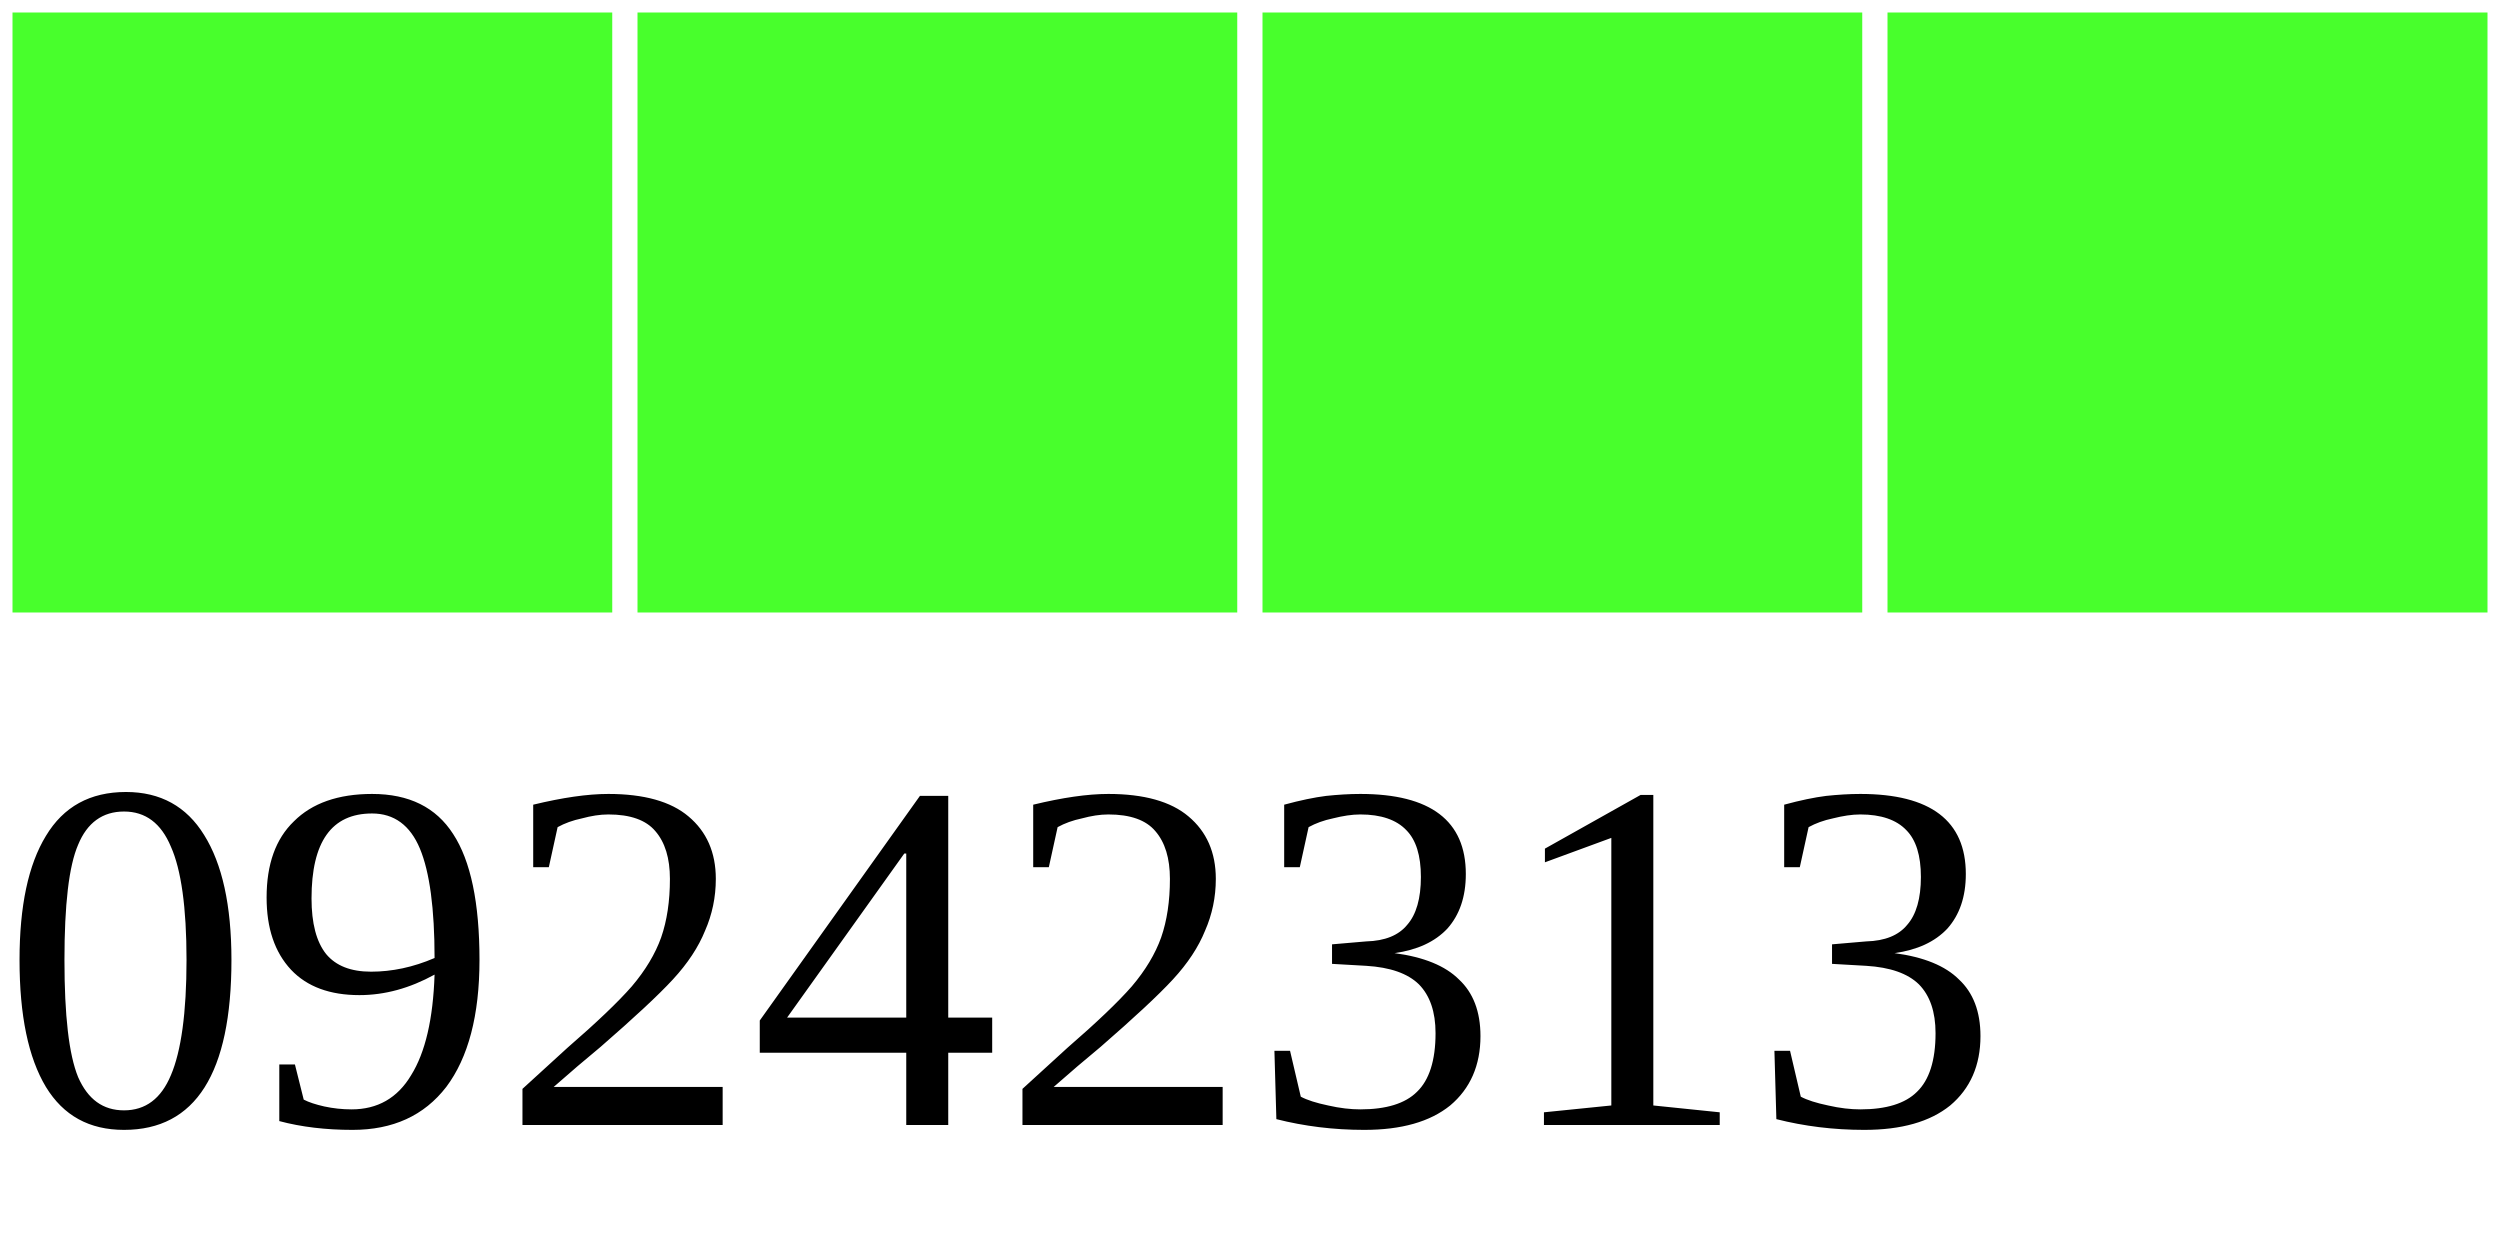
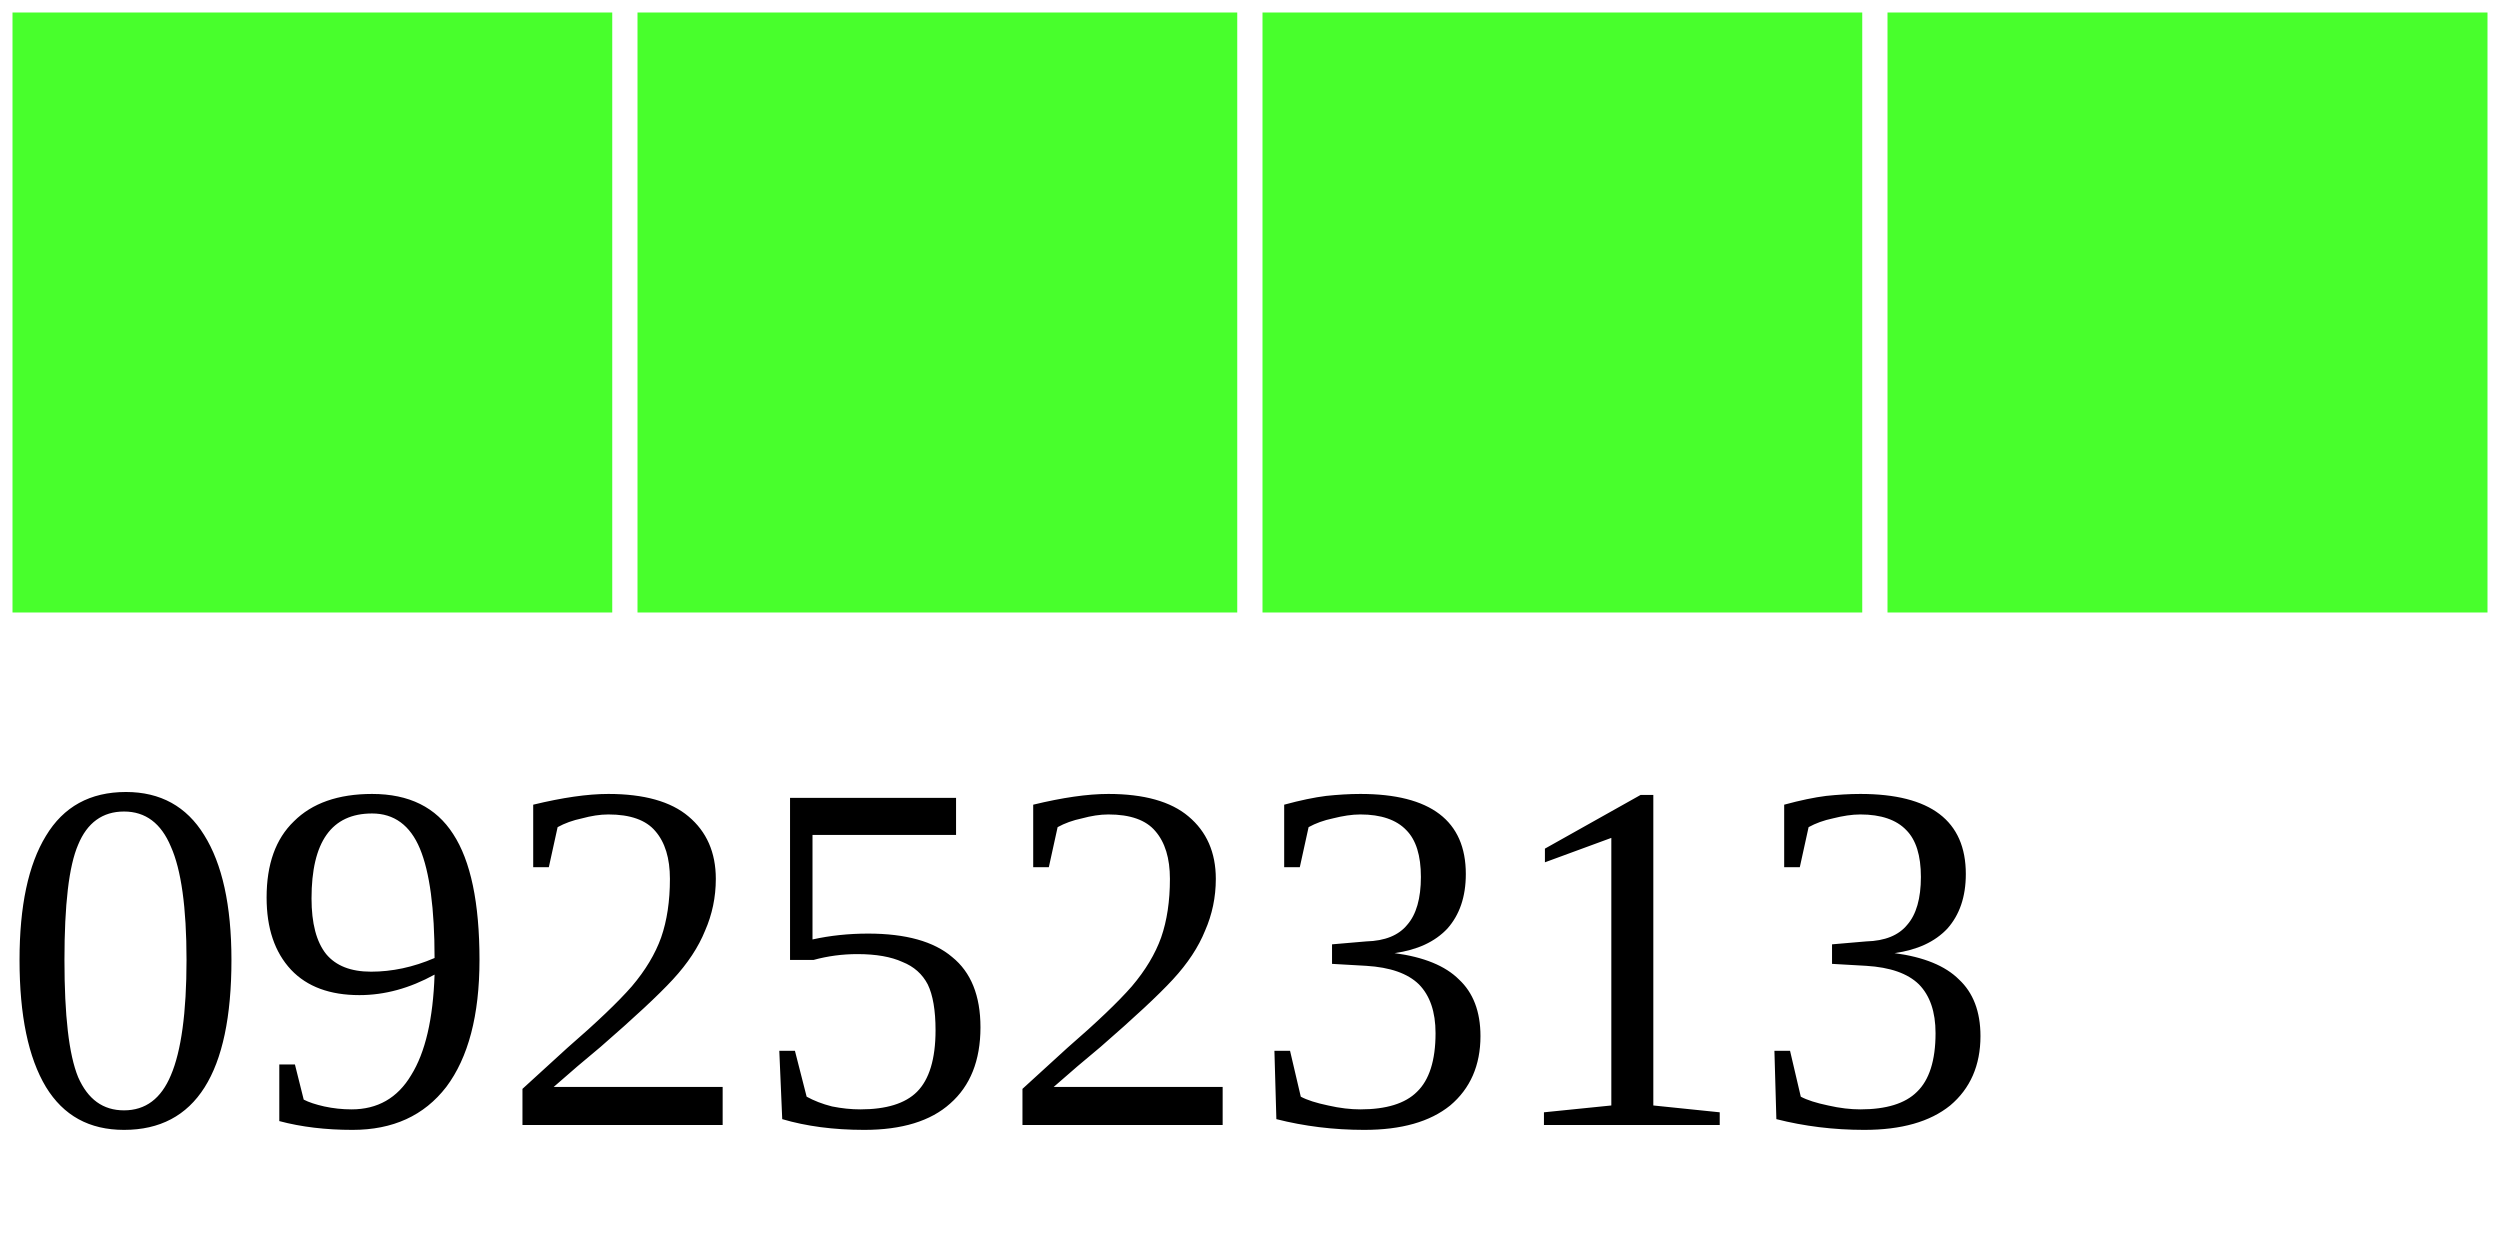
<svg xmlns="http://www.w3.org/2000/svg" width="40" height="20">
  <g>
    <rect width="10" height="10" style="fill:#48FF2C;stroke-width:0.4;stroke:rgb(255,255,255)" x="0" />
    <rect width="10" height="10" style="fill:#48FF2C;stroke-width:0.4;stroke:rgb(255,255,255)" x="10" />
    <rect width="10" height="10" style="fill:#48FF2C;stroke-width:0.4;stroke:rgb(255,255,255)" x="20" />
    <rect width="10" height="10" style="fill:#48FF2C;stroke-width:0.4;stroke:rgb(255,255,255)" x="30" />
-     <text x="0" y="18" fill="black" font-size="8">09242313</text>
+     <text x="0" y="18" fill="black" font-size="8">09252313</text>
  </g>
</svg>
